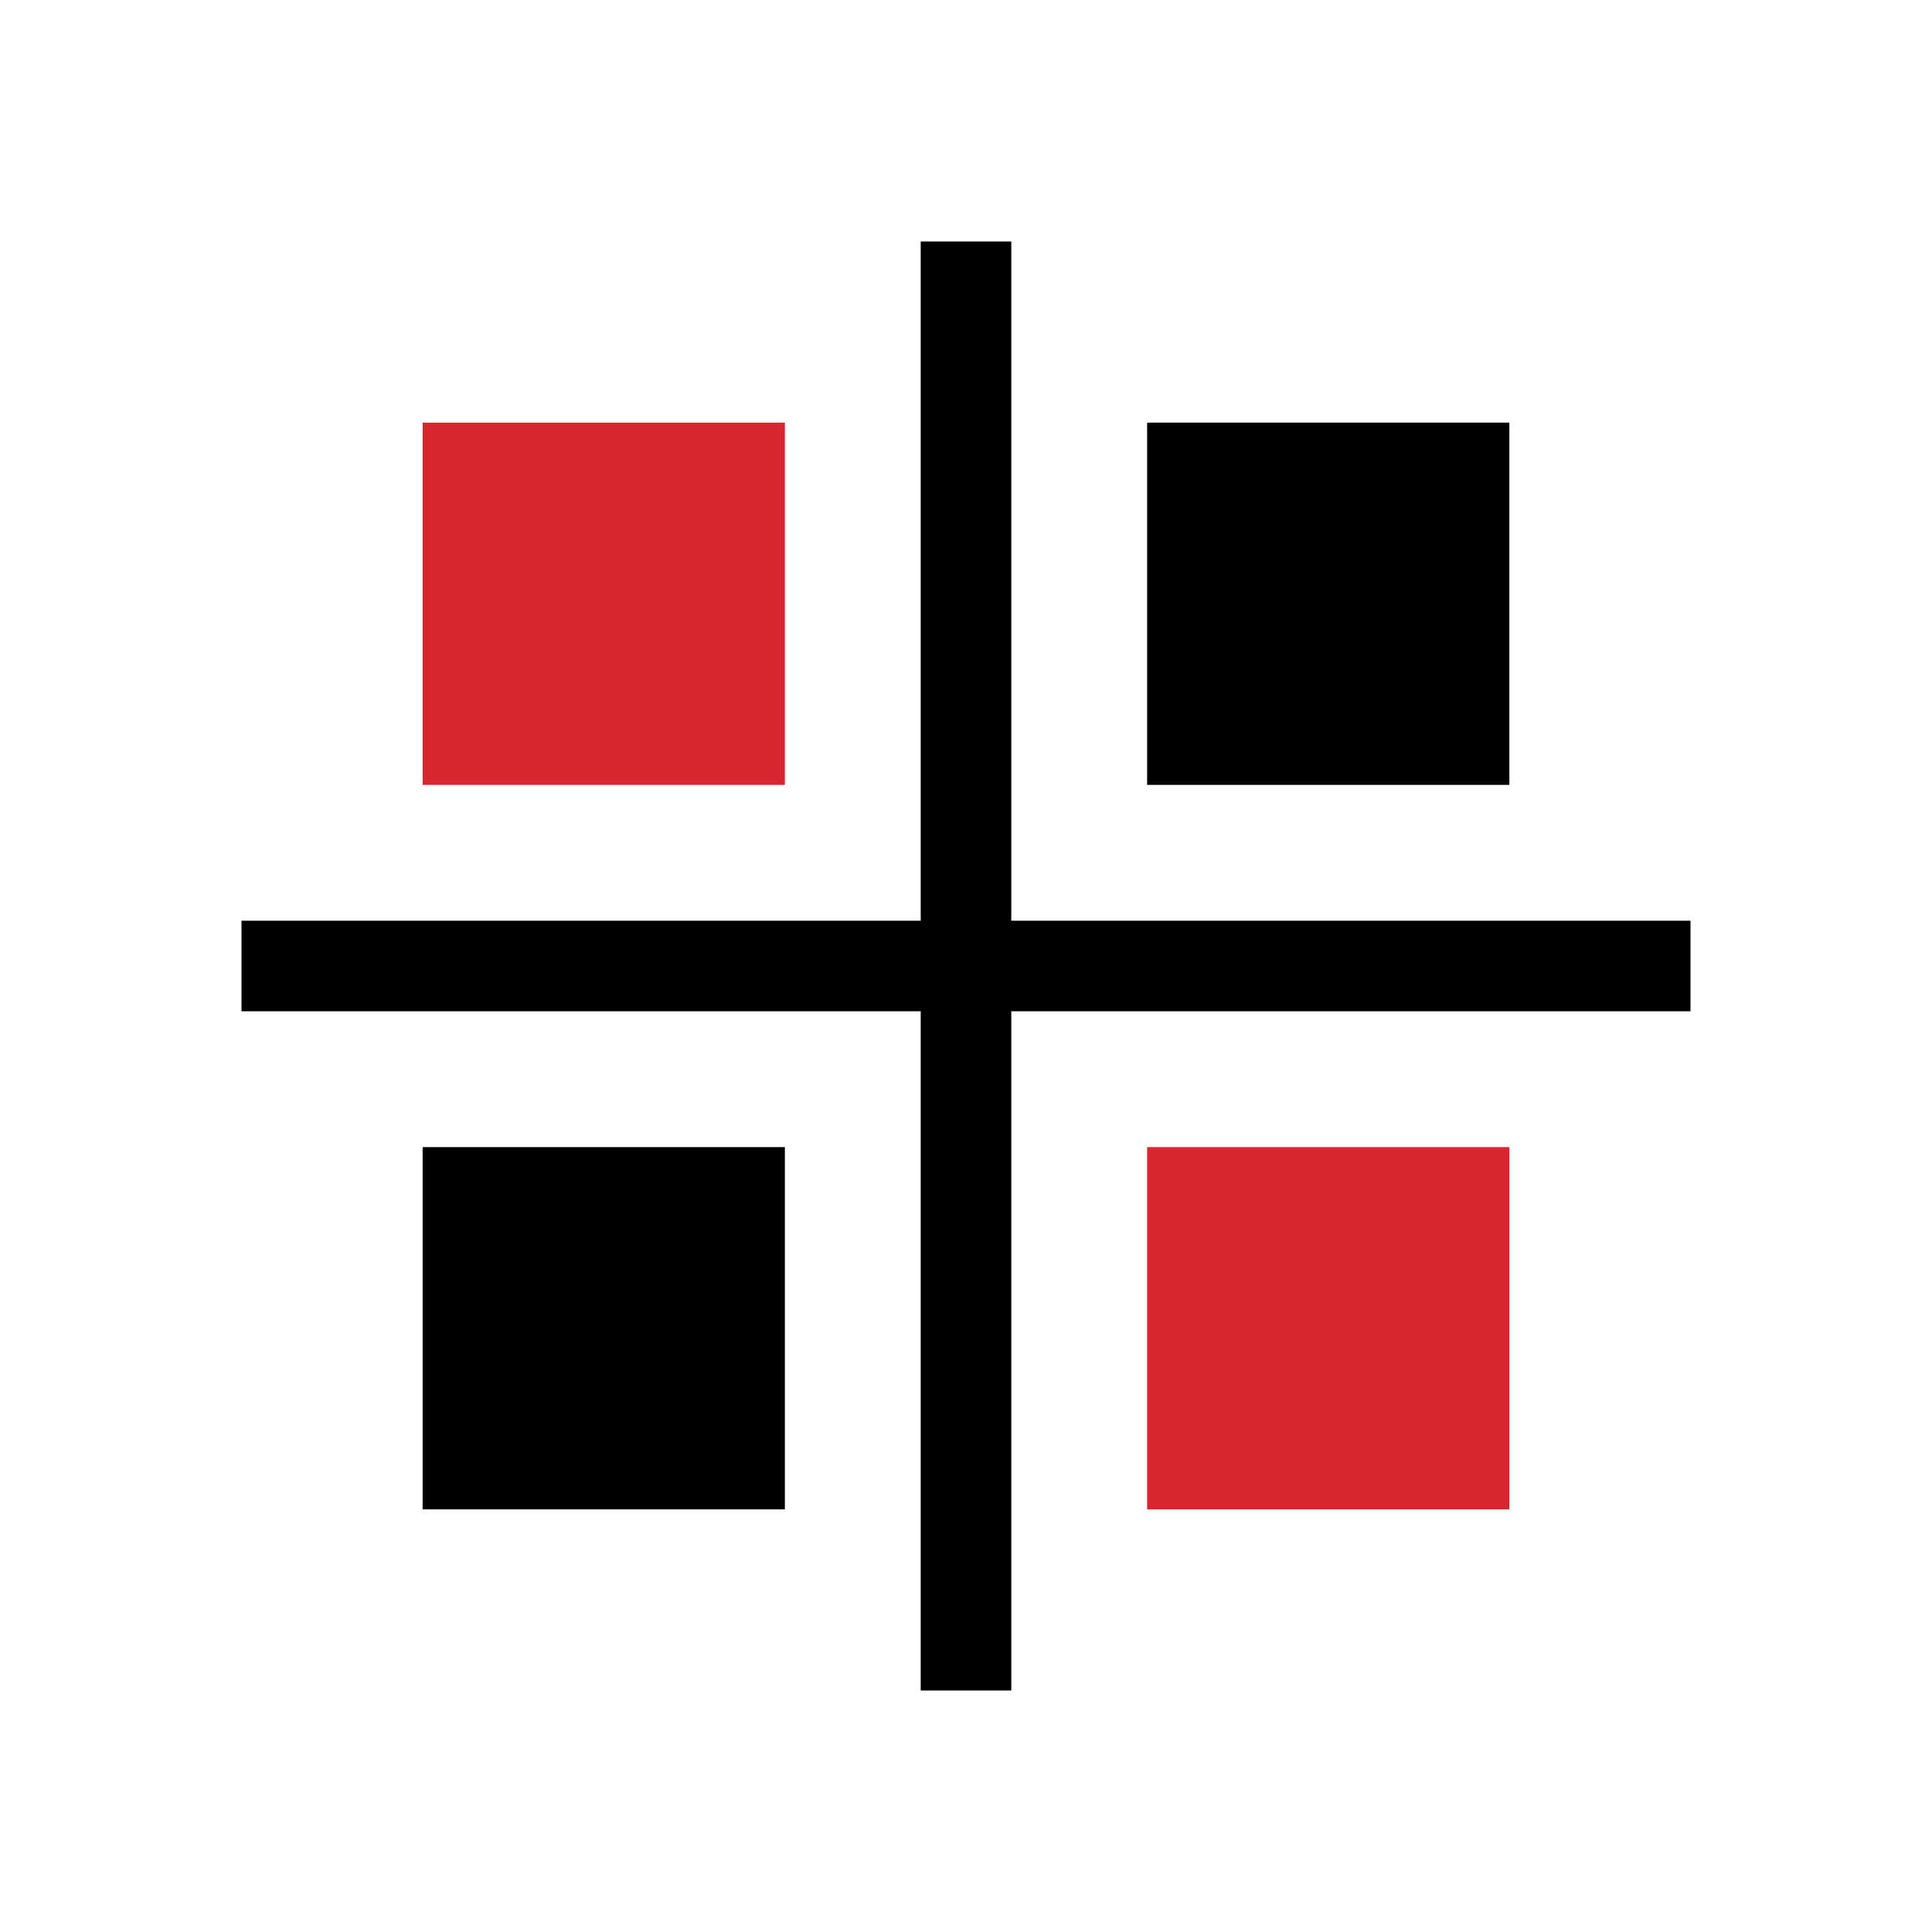
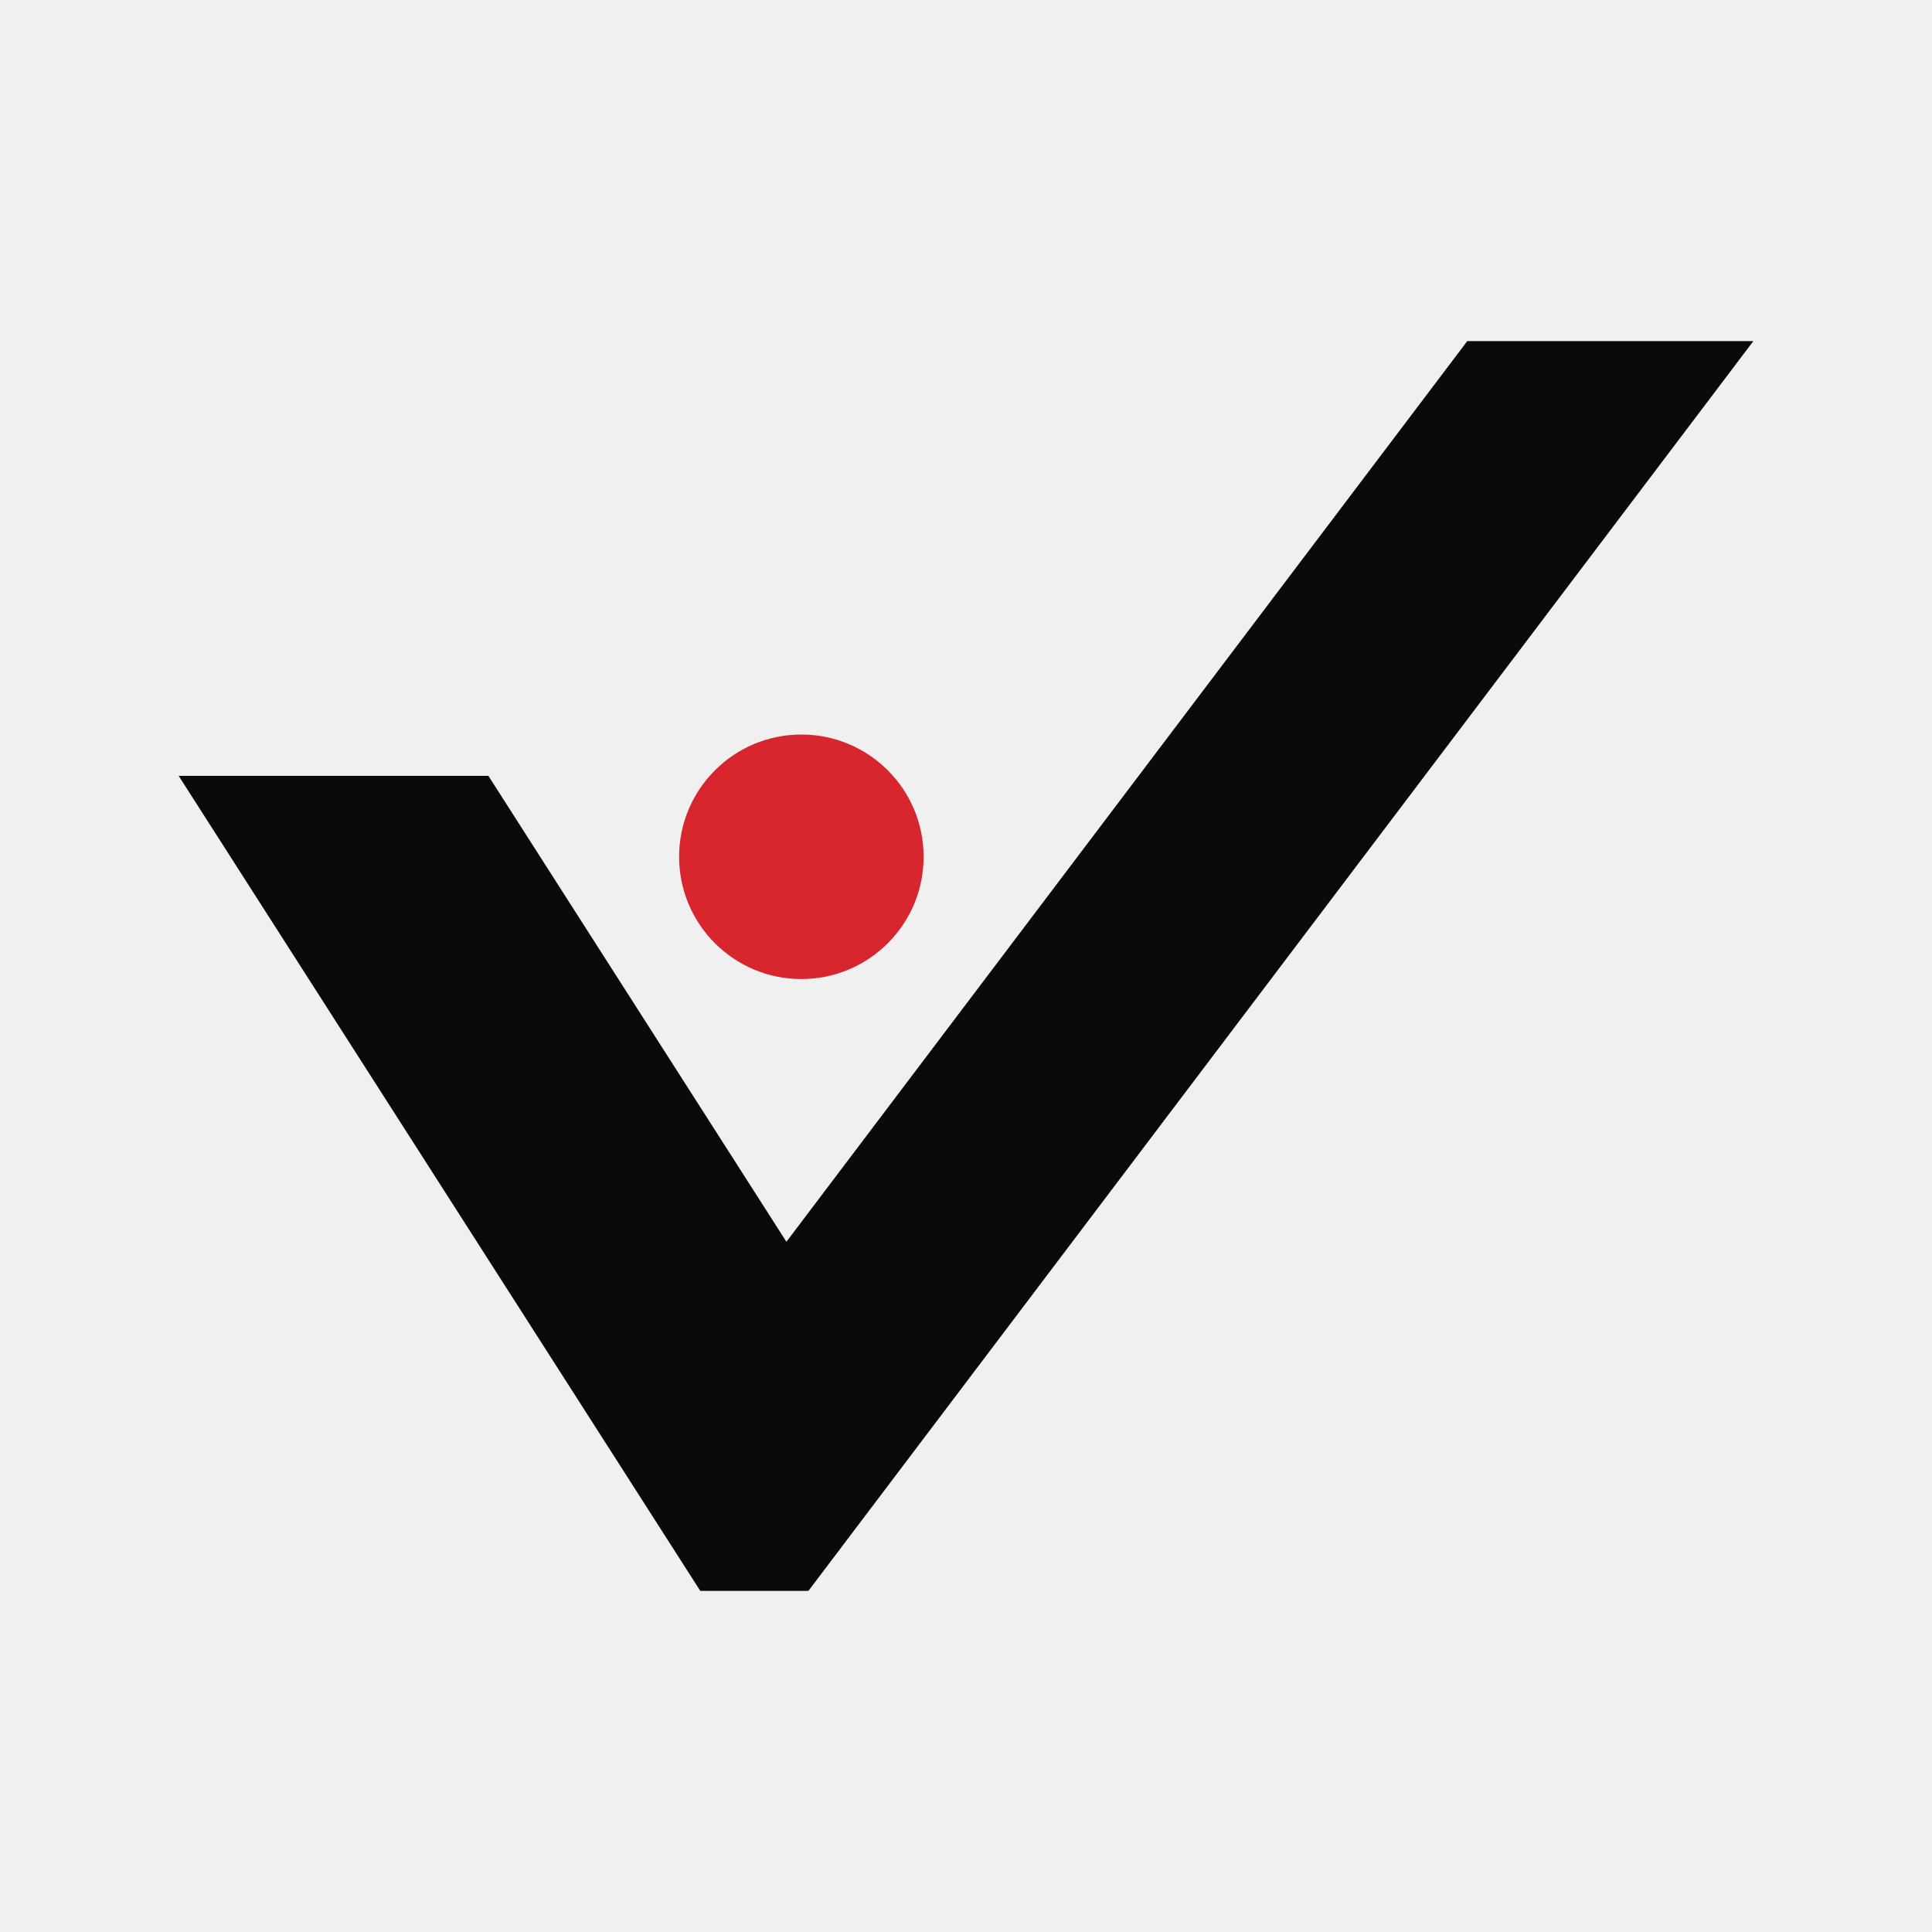
- <svg xmlns="http://www.w3.org/2000/svg" viewBox="0 0 32 32">
-   <rect width="32" height="32" fill="#ffffff" />
-   <path d="M4 16h24M16 4v24" stroke="#000000" stroke-width="1.5" />
-   <rect x="7" y="7" width="6" height="6" fill="#D7262E" />
-   <rect x="19" y="7" width="6" height="6" fill="#000000" />
-   <rect x="7" y="19" width="6" height="6" fill="#000000" />
-   <rect x="19" y="19" width="6" height="6" fill="#D7262E" />
+ <svg xmlns="http://www.w3.org/2000/svg" viewBox="0 0 64 64" width="64" height="64">
+   <g transform="translate(32 32) scale(.9) translate(-32 -32)">
+     <path d="M3.02 25.00 L14.42 25.00 L25.39 42.15 L50.45 9.00 L60.98 9.00 L26.20 55.00 L22.22 55.00Z" fill="#0A0A0A" />
+     <circle cx="25.94" cy="27.98" r="4.5" fill="#D7262E" />
+   </g>
</svg>
